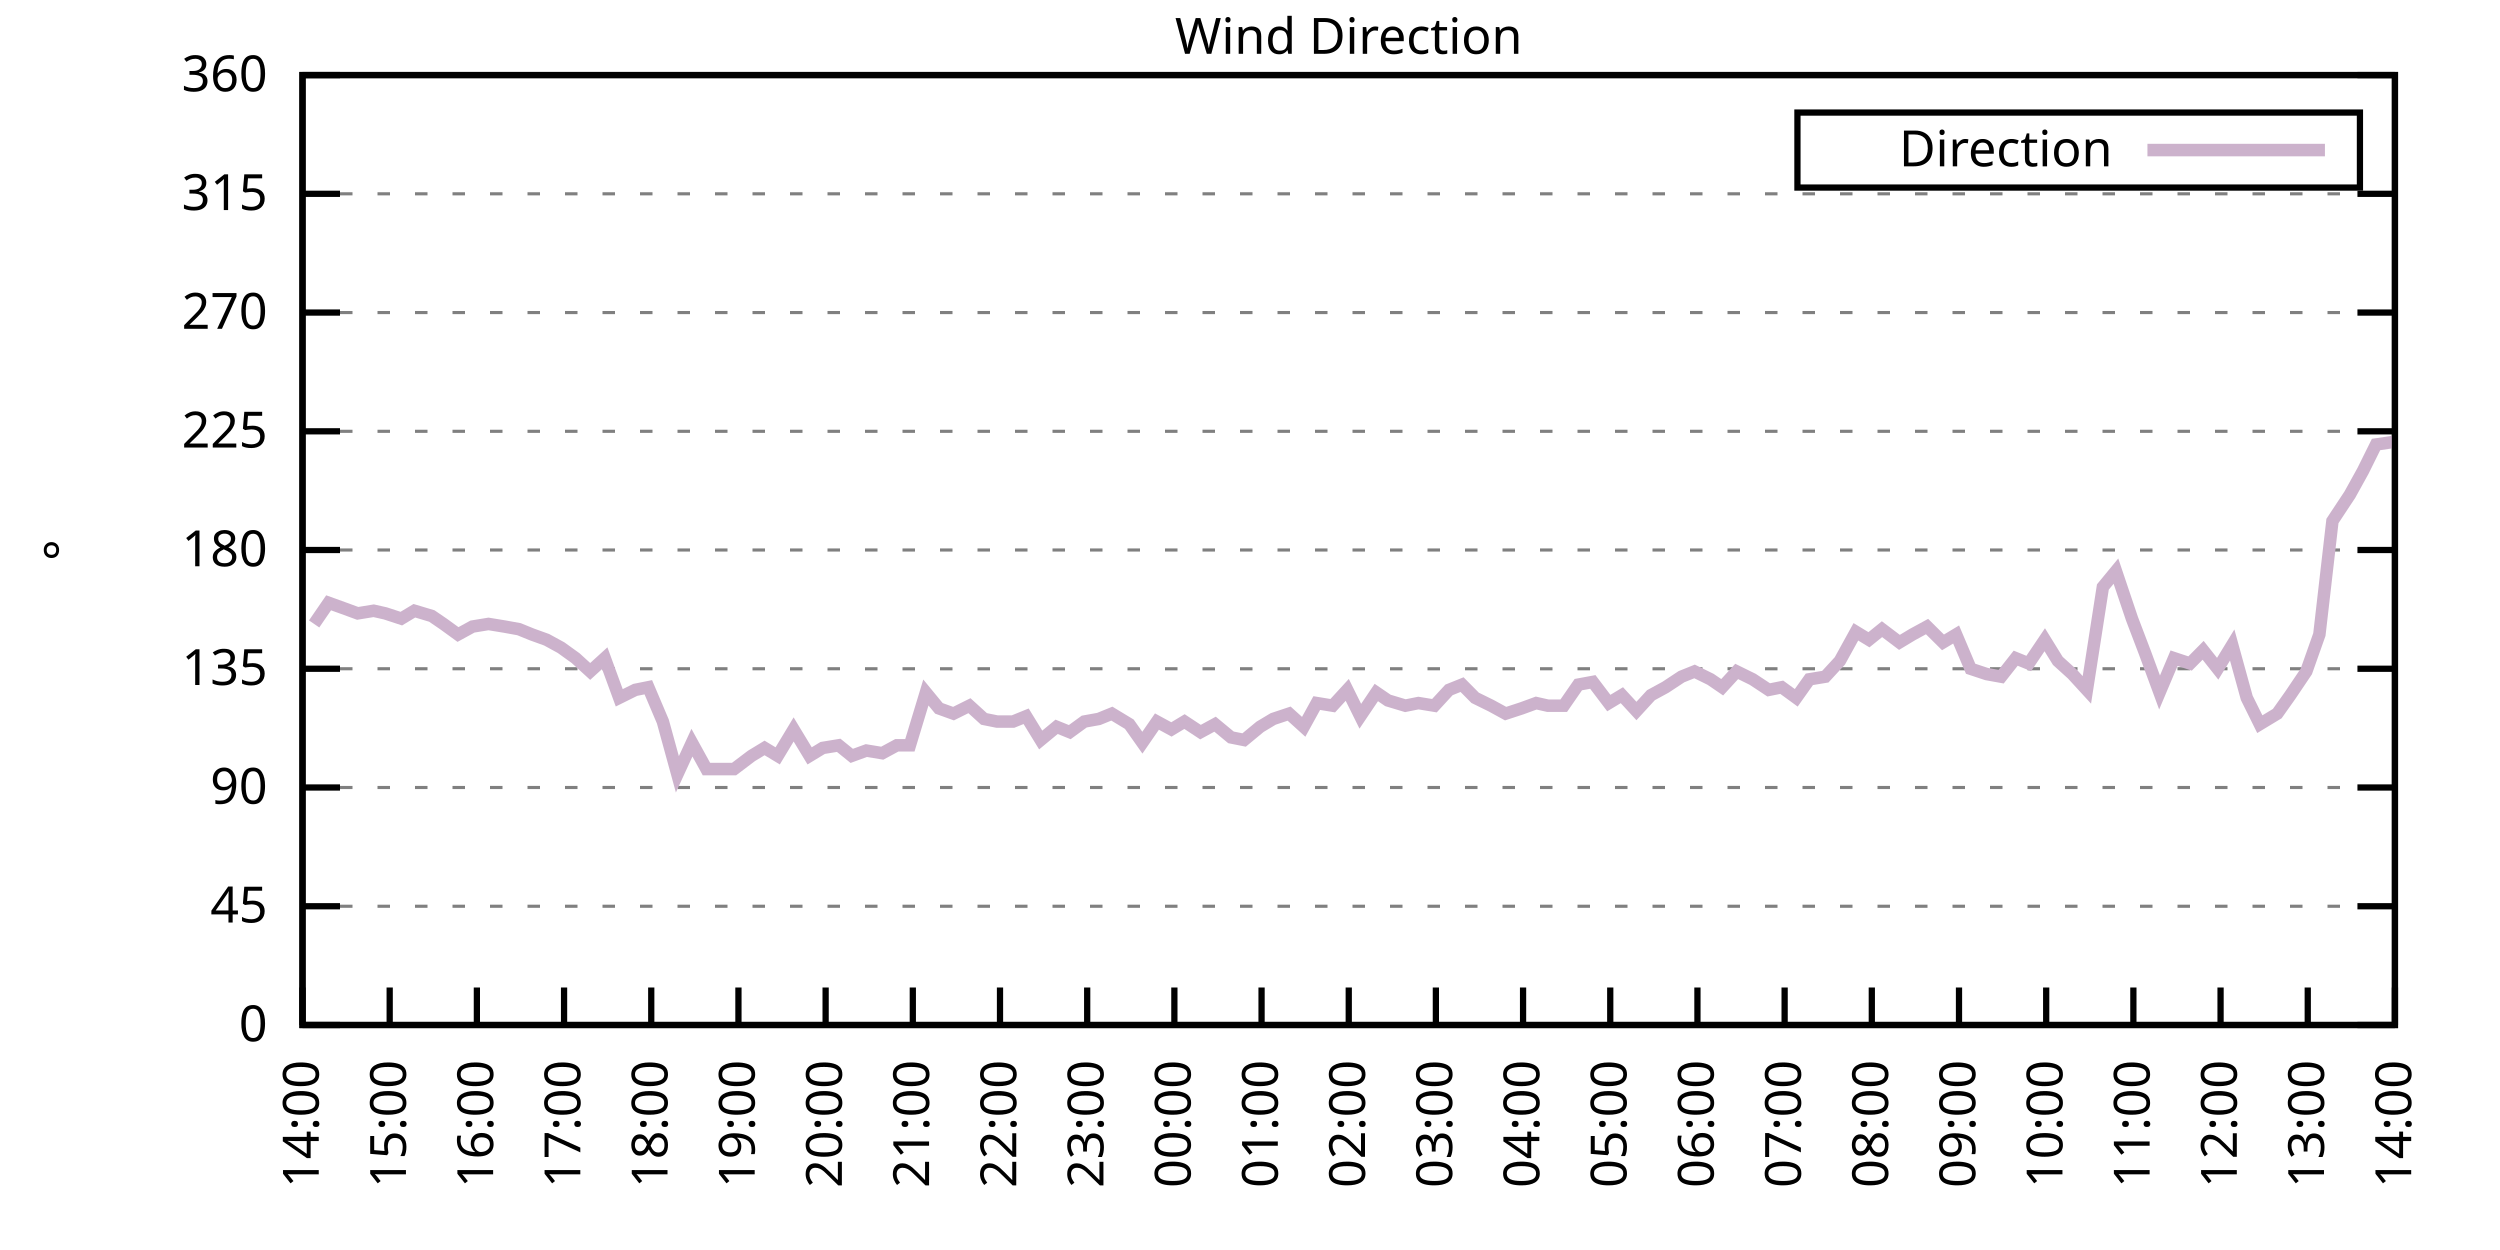
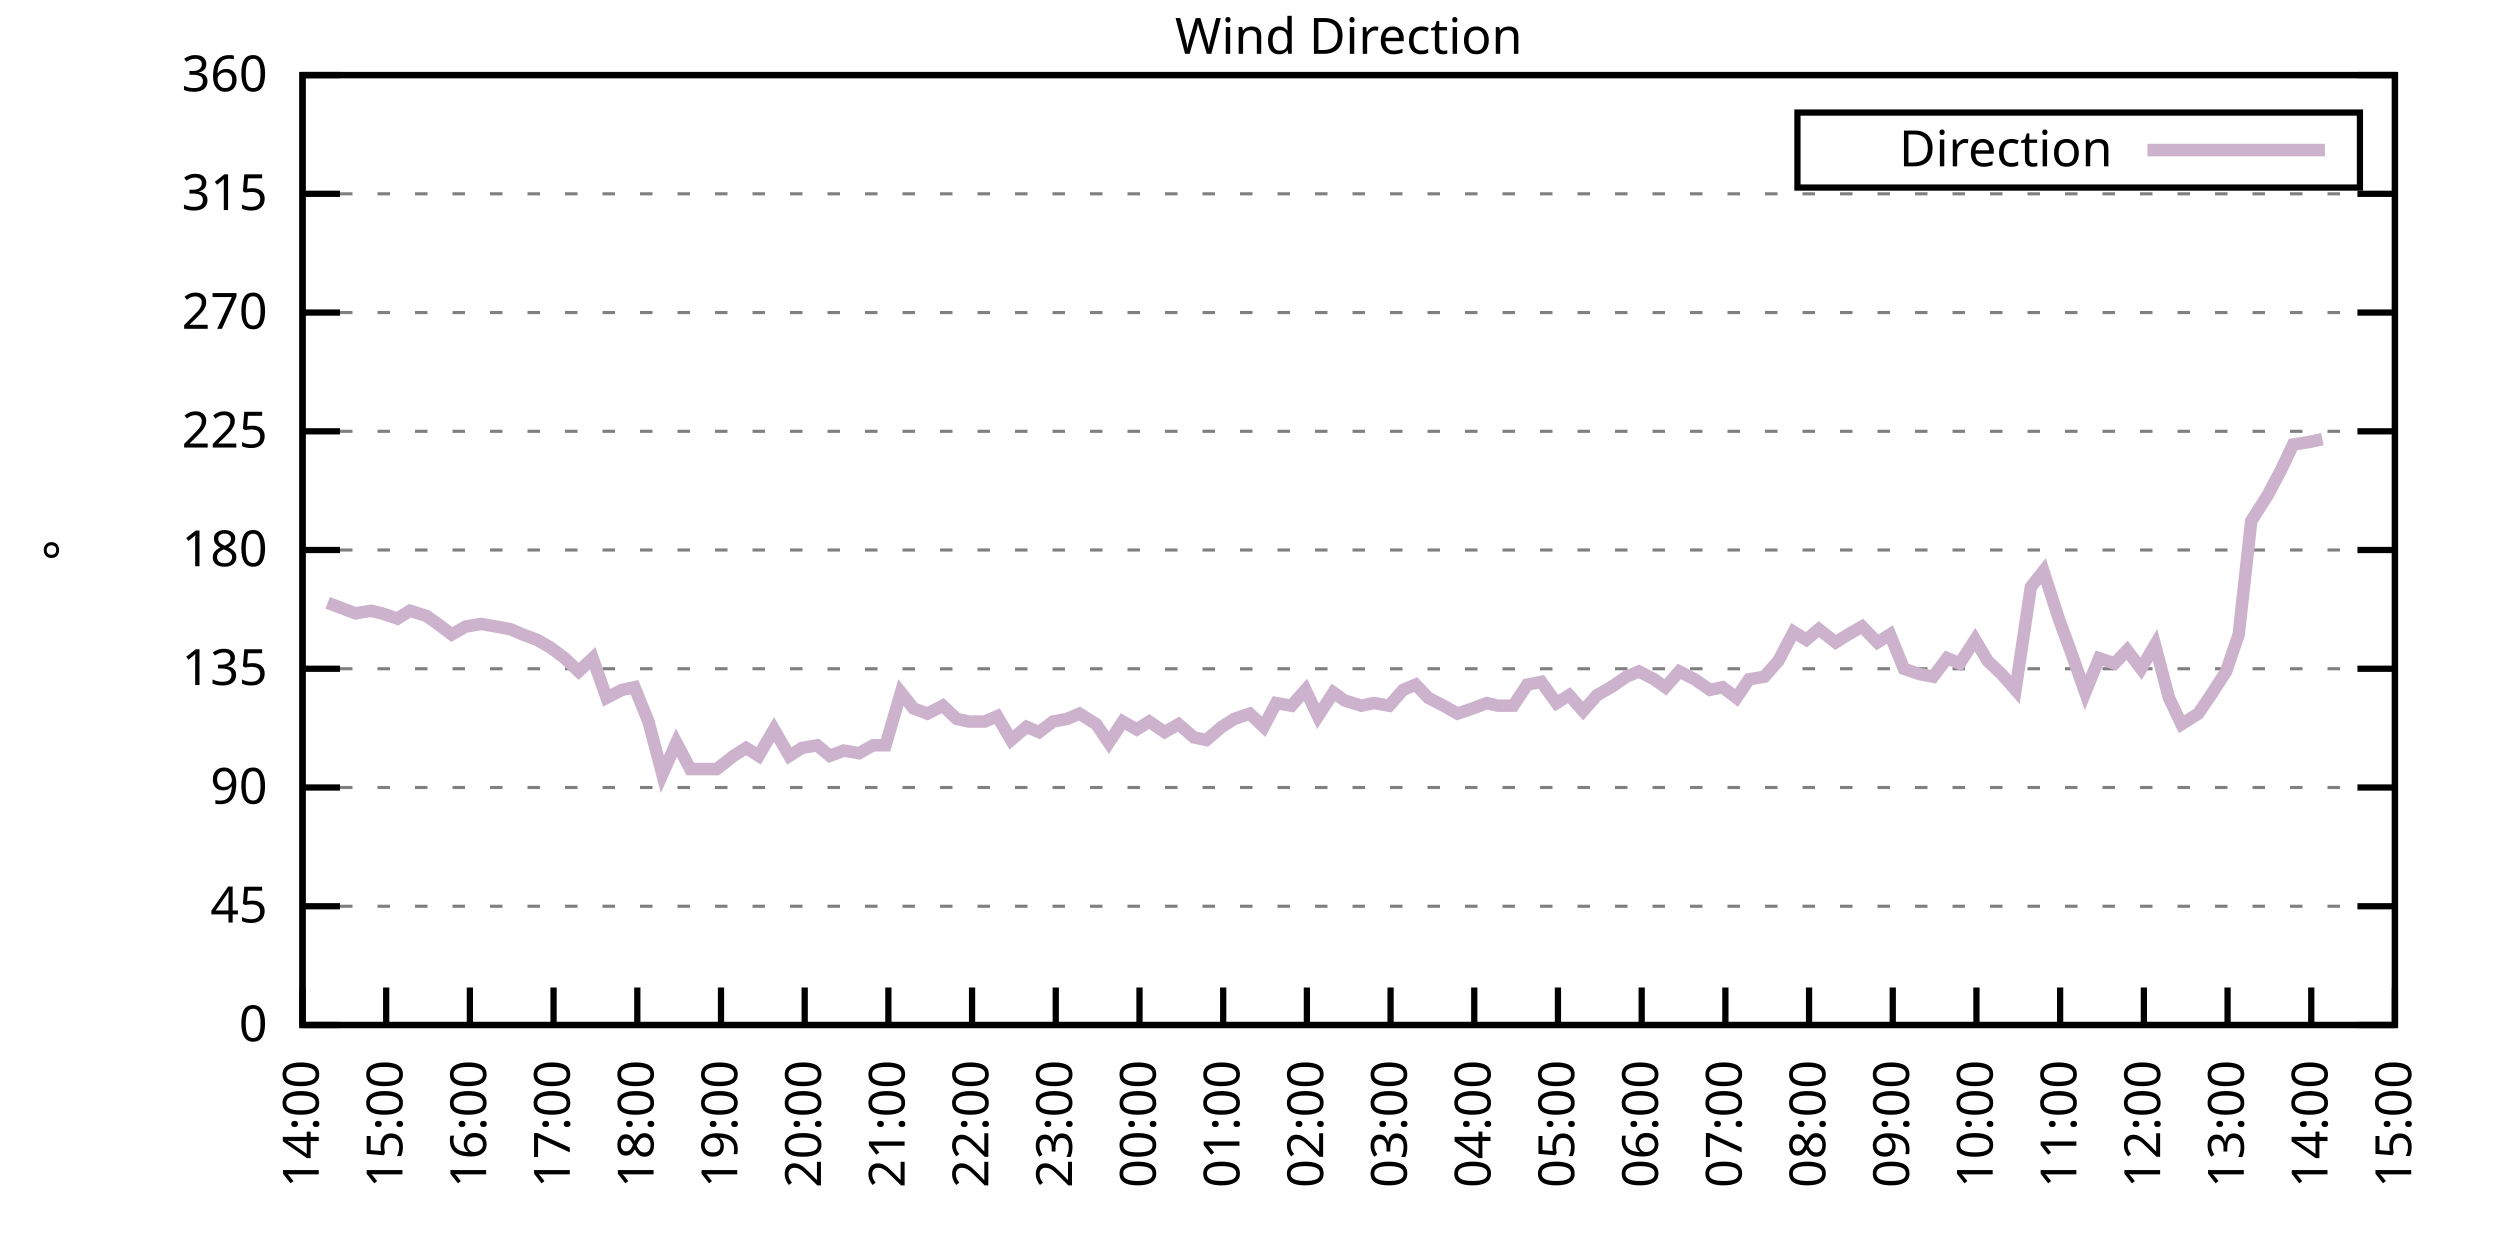
<svg xmlns="http://www.w3.org/2000/svg" xmlns:xlink="http://www.w3.org/1999/xlink" width="400" height="200" viewBox="0 0 400 200">
  <g id="gnuplot_canvas">
    <rect x="0" y="0" width="400" height="200" fill="none" />
    <defs>
      <circle id="gpDot" r="0.5" stroke-width="0.5" stroke="currentColor" />
      <path id="gpPt0" stroke-width="0.333" stroke="currentColor" d="M-1,0 h2 M0,-1 v2" />
      <path id="gpPt1" stroke-width="0.333" stroke="currentColor" d="M-1,-1 L1,1 M1,-1 L-1,1" />
      <path id="gpPt2" stroke-width="0.333" stroke="currentColor" d="M-1,0 L1,0 M0,-1 L0,1 M-1,-1 L1,1 M-1,1 L1,-1" />
      <rect id="gpPt3" stroke-width="0.333" stroke="currentColor" x="-1" y="-1" width="2" height="2" />
      <rect id="gpPt4" stroke-width="0.333" stroke="currentColor" fill="currentColor" x="-1" y="-1" width="2" height="2" />
      <circle id="gpPt5" stroke-width="0.333" stroke="currentColor" cx="0" cy="0" r="1" />
      <use xlink:href="#gpPt5" id="gpPt6" fill="currentColor" stroke="none" />
      <path id="gpPt7" stroke-width="0.333" stroke="currentColor" d="M0,-1.33 L-1.33,0.67 L1.33,0.67 z" />
      <use xlink:href="#gpPt7" id="gpPt8" fill="currentColor" stroke="none" />
      <use xlink:href="#gpPt7" id="gpPt9" stroke="currentColor" transform="rotate(180)" />
      <use xlink:href="#gpPt9" id="gpPt10" fill="currentColor" stroke="none" />
      <use xlink:href="#gpPt3" id="gpPt11" stroke="currentColor" transform="rotate(45)" />
      <use xlink:href="#gpPt11" id="gpPt12" fill="currentColor" stroke="none" />
      <path id="gpPt13" stroke-width="0.333" stroke="currentColor" d="M0,1.330 L1.265,0.411 L0.782,-1.067 L-0.782,-1.076 L-1.265,0.411 z" />
      <use xlink:href="#gpPt13" id="gpPt14" fill="currentColor" stroke="none" />
      <filter id="textbox" filterUnits="objectBoundingBox" x="0" y="0" height="1" width="1">
        <feFlood flood-color="white" flood-opacity="1" result="bgnd" />
        <feComposite in="SourceGraphic" in2="bgnd" operator="atop" />
      </filter>
      <filter id="greybox" filterUnits="objectBoundingBox" x="0" y="0" height="1" width="1">
        <feFlood flood-color="lightgrey" flood-opacity="1" result="grey" />
        <feComposite in="SourceGraphic" in2="grey" operator="atop" />
      </filter>
    </defs>
    <g fill="none" color="white" stroke="currentColor" stroke-width="1.00" stroke-linecap="butt" stroke-linejoin="miter">
</g>
    <g fill="none" color="black" stroke="currentColor" stroke-width="1.00" stroke-linecap="butt" stroke-linejoin="miter">
      <g stroke="none" shape-rendering="crispEdges">
        <polygon fill="rgb(255, 255, 255)" points="48.40,164.00 383.18,164.00 383.18,12.02 48.40,12.02 " />
      </g>
    </g>
    <g fill="none" color="black" stroke="currentColor" stroke-width="1.00" stroke-linecap="butt" stroke-linejoin="miter">
</g>
    <g fill="none" color="black" stroke="black" stroke-width="0.50" stroke-linecap="butt" stroke-linejoin="miter">
</g>
    <g fill="none" color="gray" stroke="currentColor" stroke-width="0.50" stroke-linecap="butt" stroke-linejoin="miter">
      <path stroke="gray" stroke-dasharray="2,4" class="gridline" d="M48.40,164.00 L383.19,164.00  " />
    </g>
    <g fill="none" color="gray" stroke="gray" stroke-width="1.00" stroke-linecap="butt" stroke-linejoin="miter">
</g>
    <g fill="none" color="black" stroke="currentColor" stroke-width="1.00" stroke-linecap="butt" stroke-linejoin="miter">
      <path stroke="black" d="M48.40,164.00 L54.40,164.00 M383.19,164.00 L377.19,164.00  " />
      <g transform="translate(42.80,166.60)" stroke="none" fill="black" font-family="Sans" font-size="8.00" text-anchor="end">
        <text>
          <tspan font-family="Sans"> 0</tspan>
        </text>
      </g>
    </g>
    <g fill="none" color="black" stroke="currentColor" stroke-width="1.00" stroke-linecap="butt" stroke-linejoin="miter">
</g>
    <g fill="none" color="black" stroke="black" stroke-width="0.50" stroke-linecap="butt" stroke-linejoin="miter">
</g>
    <g fill="none" color="gray" stroke="currentColor" stroke-width="0.50" stroke-linecap="butt" stroke-linejoin="miter">
      <path stroke="gray" stroke-dasharray="2,4" class="gridline" d="M48.40,145.00 L383.19,145.00  " />
    </g>
    <g fill="none" color="gray" stroke="gray" stroke-width="1.00" stroke-linecap="butt" stroke-linejoin="miter">
</g>
    <g fill="none" color="black" stroke="currentColor" stroke-width="1.00" stroke-linecap="butt" stroke-linejoin="miter">
      <path stroke="black" d="M48.40,145.00 L54.40,145.00 M383.19,145.00 L377.19,145.00  " />
      <g transform="translate(42.80,147.60)" stroke="none" fill="black" font-family="Sans" font-size="8.00" text-anchor="end">
        <text>
          <tspan font-family="Sans"> 45</tspan>
        </text>
      </g>
    </g>
    <g fill="none" color="black" stroke="currentColor" stroke-width="1.00" stroke-linecap="butt" stroke-linejoin="miter">
</g>
    <g fill="none" color="black" stroke="black" stroke-width="0.50" stroke-linecap="butt" stroke-linejoin="miter">
</g>
    <g fill="none" color="gray" stroke="currentColor" stroke-width="0.50" stroke-linecap="butt" stroke-linejoin="miter">
      <path stroke="gray" stroke-dasharray="2,4" class="gridline" d="M48.40,126.00 L383.19,126.00  " />
    </g>
    <g fill="none" color="gray" stroke="gray" stroke-width="1.00" stroke-linecap="butt" stroke-linejoin="miter">
</g>
    <g fill="none" color="black" stroke="currentColor" stroke-width="1.00" stroke-linecap="butt" stroke-linejoin="miter">
      <path stroke="black" d="M48.40,126.00 L54.40,126.00 M383.19,126.00 L377.19,126.00  " />
      <g transform="translate(42.80,128.60)" stroke="none" fill="black" font-family="Sans" font-size="8.00" text-anchor="end">
        <text>
          <tspan font-family="Sans"> 90</tspan>
        </text>
      </g>
    </g>
    <g fill="none" color="black" stroke="currentColor" stroke-width="1.00" stroke-linecap="butt" stroke-linejoin="miter">
</g>
    <g fill="none" color="black" stroke="black" stroke-width="0.50" stroke-linecap="butt" stroke-linejoin="miter">
</g>
    <g fill="none" color="gray" stroke="currentColor" stroke-width="0.50" stroke-linecap="butt" stroke-linejoin="miter">
      <path stroke="gray" stroke-dasharray="2,4" class="gridline" d="M48.40,107.00 L383.19,107.00  " />
    </g>
    <g fill="none" color="gray" stroke="gray" stroke-width="1.00" stroke-linecap="butt" stroke-linejoin="miter">
</g>
    <g fill="none" color="black" stroke="currentColor" stroke-width="1.00" stroke-linecap="butt" stroke-linejoin="miter">
      <path stroke="black" d="M48.40,107.00 L54.40,107.00 M383.19,107.00 L377.19,107.00  " />
      <g transform="translate(42.80,109.60)" stroke="none" fill="black" font-family="Sans" font-size="8.00" text-anchor="end">
        <text>
          <tspan font-family="Sans"> 135</tspan>
        </text>
      </g>
    </g>
    <g fill="none" color="black" stroke="currentColor" stroke-width="1.00" stroke-linecap="butt" stroke-linejoin="miter">
</g>
    <g fill="none" color="black" stroke="black" stroke-width="0.50" stroke-linecap="butt" stroke-linejoin="miter">
</g>
    <g fill="none" color="gray" stroke="currentColor" stroke-width="0.50" stroke-linecap="butt" stroke-linejoin="miter">
      <path stroke="gray" stroke-dasharray="2,4" class="gridline" d="M48.40,88.00 L383.19,88.00  " />
    </g>
    <g fill="none" color="gray" stroke="gray" stroke-width="1.00" stroke-linecap="butt" stroke-linejoin="miter">
</g>
    <g fill="none" color="black" stroke="currentColor" stroke-width="1.00" stroke-linecap="butt" stroke-linejoin="miter">
      <path stroke="black" d="M48.40,88.00 L54.40,88.00 M383.19,88.00 L377.19,88.00  " />
      <g transform="translate(42.80,90.60)" stroke="none" fill="black" font-family="Sans" font-size="8.00" text-anchor="end">
        <text>
          <tspan font-family="Sans"> 180</tspan>
        </text>
      </g>
    </g>
    <g fill="none" color="black" stroke="currentColor" stroke-width="1.00" stroke-linecap="butt" stroke-linejoin="miter">
</g>
    <g fill="none" color="black" stroke="black" stroke-width="0.50" stroke-linecap="butt" stroke-linejoin="miter">
</g>
    <g fill="none" color="gray" stroke="currentColor" stroke-width="0.50" stroke-linecap="butt" stroke-linejoin="miter">
      <path stroke="gray" stroke-dasharray="2,4" class="gridline" d="M48.40,69.01 L383.19,69.01  " />
    </g>
    <g fill="none" color="gray" stroke="gray" stroke-width="1.00" stroke-linecap="butt" stroke-linejoin="miter">
</g>
    <g fill="none" color="black" stroke="currentColor" stroke-width="1.00" stroke-linecap="butt" stroke-linejoin="miter">
      <path stroke="black" d="M48.40,69.01 L54.40,69.01 M383.19,69.01 L377.19,69.01  " />
      <g transform="translate(42.80,71.61)" stroke="none" fill="black" font-family="Sans" font-size="8.00" text-anchor="end">
        <text>
          <tspan font-family="Sans"> 225</tspan>
        </text>
      </g>
    </g>
    <g fill="none" color="black" stroke="currentColor" stroke-width="1.00" stroke-linecap="butt" stroke-linejoin="miter">
</g>
    <g fill="none" color="black" stroke="black" stroke-width="0.50" stroke-linecap="butt" stroke-linejoin="miter">
</g>
    <g fill="none" color="gray" stroke="currentColor" stroke-width="0.50" stroke-linecap="butt" stroke-linejoin="miter">
      <path stroke="gray" stroke-dasharray="2,4" class="gridline" d="M48.40,50.01 L383.19,50.01  " />
    </g>
    <g fill="none" color="gray" stroke="gray" stroke-width="1.00" stroke-linecap="butt" stroke-linejoin="miter">
</g>
    <g fill="none" color="black" stroke="currentColor" stroke-width="1.00" stroke-linecap="butt" stroke-linejoin="miter">
      <path stroke="black" d="M48.40,50.01 L54.40,50.01 M383.19,50.01 L377.19,50.01  " />
      <g transform="translate(42.80,52.61)" stroke="none" fill="black" font-family="Sans" font-size="8.00" text-anchor="end">
        <text>
          <tspan font-family="Sans"> 270</tspan>
        </text>
      </g>
    </g>
    <g fill="none" color="black" stroke="currentColor" stroke-width="1.00" stroke-linecap="butt" stroke-linejoin="miter">
</g>
    <g fill="none" color="black" stroke="black" stroke-width="0.50" stroke-linecap="butt" stroke-linejoin="miter">
</g>
    <g fill="none" color="gray" stroke="currentColor" stroke-width="0.50" stroke-linecap="butt" stroke-linejoin="miter">
      <path stroke="gray" stroke-dasharray="2,4" class="gridline" d="M48.40,31.01 L383.19,31.01  " />
    </g>
    <g fill="none" color="gray" stroke="gray" stroke-width="1.00" stroke-linecap="butt" stroke-linejoin="miter">
</g>
    <g fill="none" color="black" stroke="currentColor" stroke-width="1.00" stroke-linecap="butt" stroke-linejoin="miter">
      <path stroke="black" d="M48.40,31.01 L54.40,31.01 M383.19,31.01 L377.19,31.01  " />
      <g transform="translate(42.80,33.61)" stroke="none" fill="black" font-family="Sans" font-size="8.00" text-anchor="end">
        <text>
          <tspan font-family="Sans"> 315</tspan>
        </text>
      </g>
    </g>
    <g fill="none" color="black" stroke="currentColor" stroke-width="1.00" stroke-linecap="butt" stroke-linejoin="miter">
</g>
    <g fill="none" color="black" stroke="black" stroke-width="0.50" stroke-linecap="butt" stroke-linejoin="miter">
</g>
    <g fill="none" color="gray" stroke="currentColor" stroke-width="0.50" stroke-linecap="butt" stroke-linejoin="miter">
      <path stroke="gray" stroke-dasharray="2,4" class="gridline" d="M48.40,12.01 L383.19,12.01  " />
    </g>
    <g fill="none" color="gray" stroke="gray" stroke-width="1.00" stroke-linecap="butt" stroke-linejoin="miter">
</g>
    <g fill="none" color="black" stroke="currentColor" stroke-width="1.00" stroke-linecap="butt" stroke-linejoin="miter">
      <path stroke="black" d="M48.40,12.01 L54.40,12.01 M383.19,12.01 L377.19,12.01  " />
      <g transform="translate(42.80,14.61)" stroke="none" fill="black" font-family="Sans" font-size="8.00" text-anchor="end">
        <text>
          <tspan font-family="Sans"> 360</tspan>
        </text>
      </g>
    </g>
    <g fill="none" color="black" stroke="currentColor" stroke-width="1.00" stroke-linecap="butt" stroke-linejoin="miter">
      <path stroke="black" d="M48.40,164.00 L48.40,158.00  " />
      <g transform="translate(51.00,169.60) rotate(270.00)" stroke="none" fill="black" font-family="Sans" font-size="8.00" text-anchor="end">
        <text>
          <tspan font-family="Sans">14:00</tspan>
        </text>
      </g>
    </g>
    <g fill="none" color="black" stroke="currentColor" stroke-width="1.00" stroke-linecap="butt" stroke-linejoin="miter">
-       <path stroke="black" d="M62.35,164.00 L62.35,158.00  " />
-       <g transform="translate(64.95,169.60) rotate(270.00)" stroke="none" fill="black" font-family="Sans" font-size="8.00" text-anchor="end">
+       <path stroke="black" d="M61.79,164.00 L61.79,158.00  " />
+       <g transform="translate(64.39,169.60) rotate(270.00)" stroke="none" fill="black" font-family="Sans" font-size="8.00" text-anchor="end">
        <text>
          <tspan font-family="Sans">15:00</tspan>
        </text>
      </g>
    </g>
    <g fill="none" color="black" stroke="currentColor" stroke-width="1.00" stroke-linecap="butt" stroke-linejoin="miter">
-       <path stroke="black" d="M76.30,164.00 L76.30,158.00  " />
-       <g transform="translate(78.90,169.60) rotate(270.00)" stroke="none" fill="black" font-family="Sans" font-size="8.00" text-anchor="end">
+       <path stroke="black" d="M75.18,164.00 L75.18,158.00  " />
+       <g transform="translate(77.78,169.60) rotate(270.00)" stroke="none" fill="black" font-family="Sans" font-size="8.00" text-anchor="end">
        <text>
          <tspan font-family="Sans">16:00</tspan>
        </text>
      </g>
    </g>
    <g fill="none" color="black" stroke="currentColor" stroke-width="1.00" stroke-linecap="butt" stroke-linejoin="miter">
-       <path stroke="black" d="M90.25,164.00 L90.25,158.00  " />
-       <g transform="translate(92.85,169.60) rotate(270.00)" stroke="none" fill="black" font-family="Sans" font-size="8.00" text-anchor="end">
+       <path stroke="black" d="M88.57,164.00 L88.57,158.00  " />
+       <g transform="translate(91.17,169.60) rotate(270.00)" stroke="none" fill="black" font-family="Sans" font-size="8.00" text-anchor="end">
        <text>
          <tspan font-family="Sans">17:00</tspan>
        </text>
      </g>
    </g>
    <g fill="none" color="black" stroke="currentColor" stroke-width="1.00" stroke-linecap="butt" stroke-linejoin="miter">
-       <path stroke="black" d="M104.20,164.00 L104.20,158.00  " />
-       <g transform="translate(106.80,169.60) rotate(270.00)" stroke="none" fill="black" font-family="Sans" font-size="8.00" text-anchor="end">
+       <path stroke="black" d="M101.97,164.00 L101.97,158.00  " />
+       <g transform="translate(104.57,169.60) rotate(270.00)" stroke="none" fill="black" font-family="Sans" font-size="8.00" text-anchor="end">
        <text>
          <tspan font-family="Sans">18:00</tspan>
        </text>
      </g>
    </g>
    <g fill="none" color="black" stroke="currentColor" stroke-width="1.00" stroke-linecap="butt" stroke-linejoin="miter">
-       <path stroke="black" d="M118.15,164.00 L118.15,158.00  " />
-       <g transform="translate(120.75,169.60) rotate(270.00)" stroke="none" fill="black" font-family="Sans" font-size="8.00" text-anchor="end">
+       <path stroke="black" d="M115.36,164.00 L115.36,158.00  " />
+       <g transform="translate(117.96,169.60) rotate(270.00)" stroke="none" fill="black" font-family="Sans" font-size="8.00" text-anchor="end">
        <text>
          <tspan font-family="Sans">19:00</tspan>
        </text>
      </g>
    </g>
    <g fill="none" color="black" stroke="currentColor" stroke-width="1.00" stroke-linecap="butt" stroke-linejoin="miter">
-       <path stroke="black" d="M132.10,164.00 L132.10,158.00  " />
-       <g transform="translate(134.70,169.60) rotate(270.00)" stroke="none" fill="black" font-family="Sans" font-size="8.00" text-anchor="end">
+       <path stroke="black" d="M128.75,164.00 L128.75,158.00  " />
+       <g transform="translate(131.35,169.60) rotate(270.00)" stroke="none" fill="black" font-family="Sans" font-size="8.00" text-anchor="end">
        <text>
          <tspan font-family="Sans">20:00</tspan>
        </text>
      </g>
    </g>
    <g fill="none" color="black" stroke="currentColor" stroke-width="1.00" stroke-linecap="butt" stroke-linejoin="miter">
-       <path stroke="black" d="M146.05,164.00 L146.05,158.00  " />
-       <g transform="translate(148.65,169.60) rotate(270.00)" stroke="none" fill="black" font-family="Sans" font-size="8.00" text-anchor="end">
+       <path stroke="black" d="M142.14,164.00 L142.14,158.00  " />
+       <g transform="translate(144.74,169.60) rotate(270.00)" stroke="none" fill="black" font-family="Sans" font-size="8.00" text-anchor="end">
        <text>
          <tspan font-family="Sans">21:00</tspan>
        </text>
      </g>
    </g>
    <g fill="none" color="black" stroke="currentColor" stroke-width="1.00" stroke-linecap="butt" stroke-linejoin="miter">
-       <path stroke="black" d="M160.00,164.00 L160.00,158.00  " />
-       <g transform="translate(162.60,169.60) rotate(270.00)" stroke="none" fill="black" font-family="Sans" font-size="8.00" text-anchor="end">
+       <path stroke="black" d="M155.53,164.00 L155.53,158.00  " />
+       <g transform="translate(158.13,169.60) rotate(270.00)" stroke="none" fill="black" font-family="Sans" font-size="8.00" text-anchor="end">
        <text>
          <tspan font-family="Sans">22:00</tspan>
        </text>
      </g>
    </g>
    <g fill="none" color="black" stroke="currentColor" stroke-width="1.00" stroke-linecap="butt" stroke-linejoin="miter">
-       <path stroke="black" d="M173.95,164.00 L173.95,158.00  " />
-       <g transform="translate(176.55,169.60) rotate(270.00)" stroke="none" fill="black" font-family="Sans" font-size="8.00" text-anchor="end">
+       <path stroke="black" d="M168.92,164.00 L168.92,158.00  " />
+       <g transform="translate(171.52,169.60) rotate(270.00)" stroke="none" fill="black" font-family="Sans" font-size="8.00" text-anchor="end">
        <text>
          <tspan font-family="Sans">23:00</tspan>
        </text>
      </g>
    </g>
    <g fill="none" color="black" stroke="currentColor" stroke-width="1.00" stroke-linecap="butt" stroke-linejoin="miter">
-       <path stroke="black" d="M187.90,164.00 L187.90,158.00  " />
-       <g transform="translate(190.50,169.60) rotate(270.00)" stroke="none" fill="black" font-family="Sans" font-size="8.00" text-anchor="end">
+       <path stroke="black" d="M182.32,164.00 L182.32,158.00  " />
+       <g transform="translate(184.92,169.60) rotate(270.00)" stroke="none" fill="black" font-family="Sans" font-size="8.00" text-anchor="end">
        <text>
          <tspan font-family="Sans">00:00</tspan>
        </text>
      </g>
    </g>
    <g fill="none" color="black" stroke="currentColor" stroke-width="1.00" stroke-linecap="butt" stroke-linejoin="miter">
-       <path stroke="black" d="M201.85,164.00 L201.85,158.00  " />
-       <g transform="translate(204.45,169.60) rotate(270.00)" stroke="none" fill="black" font-family="Sans" font-size="8.00" text-anchor="end">
+       <path stroke="black" d="M195.71,164.00 L195.71,158.00  " />
+       <g transform="translate(198.31,169.60) rotate(270.00)" stroke="none" fill="black" font-family="Sans" font-size="8.00" text-anchor="end">
        <text>
          <tspan font-family="Sans">01:00</tspan>
        </text>
      </g>
    </g>
    <g fill="none" color="black" stroke="currentColor" stroke-width="1.00" stroke-linecap="butt" stroke-linejoin="miter">
-       <path stroke="black" d="M215.80,164.00 L215.80,158.00  " />
-       <g transform="translate(218.40,169.60) rotate(270.00)" stroke="none" fill="black" font-family="Sans" font-size="8.00" text-anchor="end">
+       <path stroke="black" d="M209.10,164.00 L209.10,158.00  " />
+       <g transform="translate(211.70,169.60) rotate(270.00)" stroke="none" fill="black" font-family="Sans" font-size="8.00" text-anchor="end">
        <text>
          <tspan font-family="Sans">02:00</tspan>
        </text>
      </g>
    </g>
    <g fill="none" color="black" stroke="currentColor" stroke-width="1.00" stroke-linecap="butt" stroke-linejoin="miter">
-       <path stroke="black" d="M229.74,164.00 L229.74,158.00  " />
-       <g transform="translate(232.34,169.60) rotate(270.00)" stroke="none" fill="black" font-family="Sans" font-size="8.00" text-anchor="end">
+       <path stroke="black" d="M222.49,164.00 L222.49,158.00  " />
+       <g transform="translate(225.09,169.60) rotate(270.00)" stroke="none" fill="black" font-family="Sans" font-size="8.00" text-anchor="end">
        <text>
          <tspan font-family="Sans">03:00</tspan>
        </text>
      </g>
    </g>
    <g fill="none" color="black" stroke="currentColor" stroke-width="1.00" stroke-linecap="butt" stroke-linejoin="miter">
-       <path stroke="black" d="M243.69,164.00 L243.69,158.00  " />
-       <g transform="translate(246.29,169.60) rotate(270.00)" stroke="none" fill="black" font-family="Sans" font-size="8.00" text-anchor="end">
+       <path stroke="black" d="M235.88,164.00 L235.88,158.00  " />
+       <g transform="translate(238.48,169.60) rotate(270.00)" stroke="none" fill="black" font-family="Sans" font-size="8.00" text-anchor="end">
        <text>
          <tspan font-family="Sans">04:00</tspan>
        </text>
      </g>
    </g>
    <g fill="none" color="black" stroke="currentColor" stroke-width="1.00" stroke-linecap="butt" stroke-linejoin="miter">
-       <path stroke="black" d="M257.64,164.00 L257.64,158.00  " />
-       <g transform="translate(260.24,169.60) rotate(270.00)" stroke="none" fill="black" font-family="Sans" font-size="8.00" text-anchor="end">
+       <path stroke="black" d="M249.27,164.00 L249.27,158.00  " />
+       <g transform="translate(251.87,169.60) rotate(270.00)" stroke="none" fill="black" font-family="Sans" font-size="8.00" text-anchor="end">
        <text>
          <tspan font-family="Sans">05:00</tspan>
        </text>
      </g>
    </g>
    <g fill="none" color="black" stroke="currentColor" stroke-width="1.00" stroke-linecap="butt" stroke-linejoin="miter">
-       <path stroke="black" d="M271.59,164.00 L271.59,158.00  " />
-       <g transform="translate(274.19,169.60) rotate(270.00)" stroke="none" fill="black" font-family="Sans" font-size="8.00" text-anchor="end">
+       <path stroke="black" d="M262.67,164.00 L262.67,158.00  " />
+       <g transform="translate(265.27,169.60) rotate(270.00)" stroke="none" fill="black" font-family="Sans" font-size="8.00" text-anchor="end">
        <text>
          <tspan font-family="Sans">06:00</tspan>
        </text>
      </g>
    </g>
    <g fill="none" color="black" stroke="currentColor" stroke-width="1.00" stroke-linecap="butt" stroke-linejoin="miter">
-       <path stroke="black" d="M285.54,164.00 L285.54,158.00  " />
-       <g transform="translate(288.14,169.60) rotate(270.00)" stroke="none" fill="black" font-family="Sans" font-size="8.00" text-anchor="end">
+       <path stroke="black" d="M276.06,164.00 L276.06,158.00  " />
+       <g transform="translate(278.66,169.60) rotate(270.00)" stroke="none" fill="black" font-family="Sans" font-size="8.00" text-anchor="end">
        <text>
          <tspan font-family="Sans">07:00</tspan>
        </text>
      </g>
    </g>
    <g fill="none" color="black" stroke="currentColor" stroke-width="1.00" stroke-linecap="butt" stroke-linejoin="miter">
-       <path stroke="black" d="M299.49,164.00 L299.49,158.00  " />
-       <g transform="translate(302.09,169.60) rotate(270.00)" stroke="none" fill="black" font-family="Sans" font-size="8.00" text-anchor="end">
+       <path stroke="black" d="M289.45,164.00 L289.45,158.00  " />
+       <g transform="translate(292.05,169.60) rotate(270.00)" stroke="none" fill="black" font-family="Sans" font-size="8.00" text-anchor="end">
        <text>
          <tspan font-family="Sans">08:00</tspan>
        </text>
      </g>
    </g>
    <g fill="none" color="black" stroke="currentColor" stroke-width="1.00" stroke-linecap="butt" stroke-linejoin="miter">
-       <path stroke="black" d="M313.44,164.00 L313.44,158.00  " />
-       <g transform="translate(316.04,169.60) rotate(270.00)" stroke="none" fill="black" font-family="Sans" font-size="8.00" text-anchor="end">
+       <path stroke="black" d="M302.84,164.00 L302.84,158.00  " />
+       <g transform="translate(305.44,169.60) rotate(270.00)" stroke="none" fill="black" font-family="Sans" font-size="8.00" text-anchor="end">
        <text>
          <tspan font-family="Sans">09:00</tspan>
        </text>
      </g>
    </g>
    <g fill="none" color="black" stroke="currentColor" stroke-width="1.00" stroke-linecap="butt" stroke-linejoin="miter">
-       <path stroke="black" d="M327.39,164.00 L327.39,158.00  " />
-       <g transform="translate(329.99,169.60) rotate(270.00)" stroke="none" fill="black" font-family="Sans" font-size="8.00" text-anchor="end">
+       <path stroke="black" d="M316.23,164.00 L316.23,158.00  " />
+       <g transform="translate(318.83,169.60) rotate(270.00)" stroke="none" fill="black" font-family="Sans" font-size="8.00" text-anchor="end">
        <text>
          <tspan font-family="Sans">10:00</tspan>
        </text>
      </g>
    </g>
    <g fill="none" color="black" stroke="currentColor" stroke-width="1.00" stroke-linecap="butt" stroke-linejoin="miter">
-       <path stroke="black" d="M341.34,164.00 L341.34,158.00  " />
-       <g transform="translate(343.94,169.60) rotate(270.00)" stroke="none" fill="black" font-family="Sans" font-size="8.00" text-anchor="end">
+       <path stroke="black" d="M329.62,164.00 L329.62,158.00  " />
+       <g transform="translate(332.22,169.60) rotate(270.00)" stroke="none" fill="black" font-family="Sans" font-size="8.00" text-anchor="end">
        <text>
          <tspan font-family="Sans">11:00</tspan>
        </text>
      </g>
    </g>
    <g fill="none" color="black" stroke="currentColor" stroke-width="1.00" stroke-linecap="butt" stroke-linejoin="miter">
-       <path stroke="black" d="M355.29,164.00 L355.29,158.00  " />
-       <g transform="translate(357.89,169.60) rotate(270.00)" stroke="none" fill="black" font-family="Sans" font-size="8.00" text-anchor="end">
+       <path stroke="black" d="M343.02,164.00 L343.02,158.00  " />
+       <g transform="translate(345.62,169.60) rotate(270.00)" stroke="none" fill="black" font-family="Sans" font-size="8.00" text-anchor="end">
        <text>
          <tspan font-family="Sans">12:00</tspan>
        </text>
      </g>
    </g>
    <g fill="none" color="black" stroke="currentColor" stroke-width="1.00" stroke-linecap="butt" stroke-linejoin="miter">
-       <path stroke="black" d="M369.24,164.00 L369.24,158.00  " />
-       <g transform="translate(371.84,169.60) rotate(270.00)" stroke="none" fill="black" font-family="Sans" font-size="8.00" text-anchor="end">
+       <path stroke="black" d="M356.41,164.00 L356.41,158.00  " />
+       <g transform="translate(359.01,169.60) rotate(270.00)" stroke="none" fill="black" font-family="Sans" font-size="8.00" text-anchor="end">
        <text>
          <tspan font-family="Sans">13:00</tspan>
+         </text>
+       </g>
+     </g>
+     <g fill="none" color="black" stroke="currentColor" stroke-width="1.00" stroke-linecap="butt" stroke-linejoin="miter">
+       <path stroke="black" d="M369.80,164.00 L369.80,158.00  " />
+       <g transform="translate(372.40,169.60) rotate(270.00)" stroke="none" fill="black" font-family="Sans" font-size="8.00" text-anchor="end">
+         <text>
+           <tspan font-family="Sans">14:00</tspan>
        </text>
      </g>
    </g>
    <g fill="none" color="black" stroke="currentColor" stroke-width="1.00" stroke-linecap="butt" stroke-linejoin="miter">
      <path stroke="black" d="M383.19,164.00 L383.19,158.00  " />
      <g transform="translate(385.79,169.60) rotate(270.00)" stroke="none" fill="black" font-family="Sans" font-size="8.00" text-anchor="end">
        <text>
-           <tspan font-family="Sans">14:00</tspan>
+           <tspan font-family="Sans">15:00</tspan>
        </text>
      </g>
    </g>
    <g fill="none" color="black" stroke="currentColor" stroke-width="1.00" stroke-linecap="butt" stroke-linejoin="miter">
</g>
    <g fill="none" color="black" stroke="currentColor" stroke-width="1.00" stroke-linecap="butt" stroke-linejoin="miter">
      <path stroke="black" d="M48.40,12.01 L48.40,164.00 L383.19,164.00 L383.19,12.01 L48.40,12.01 Z  " />
    </g>
    <g fill="none" color="black" stroke="currentColor" stroke-width="1.00" stroke-linecap="butt" stroke-linejoin="miter">
</g>
    <g fill="none" color="black" stroke="currentColor" stroke-width="1.00" stroke-linecap="butt" stroke-linejoin="miter">
      <path stroke="black" d="M287.59,30.01 L287.59,18.01 L377.59,18.01 L377.59,30.01 L287.59,30.01 Z  " />
    </g>
    <g id="Wind_direction_plot_1">
      <g fill="none" color="white" stroke="black" stroke-width="2.00" stroke-linecap="butt" stroke-linejoin="miter">
</g>
      <g fill="none" color="black" stroke="currentColor" stroke-width="2.00" stroke-linecap="butt" stroke-linejoin="miter">
        <g transform="translate(337.99,26.61)" stroke="none" fill="black" font-family="Sans" font-size="8.00" text-anchor="end">
          <text>
            <tspan font-family="Sans">Direction</tspan>
          </text>
        </g>
      </g>
      <g fill="none" color="black" stroke="currentColor" stroke-width="2.00" stroke-linecap="butt" stroke-linejoin="miter">
-         <path stroke="rgb(204, 178, 204)" d="M343.59,24.01 L371.99,24.01 M50.26,99.83 L52.58,96.45 L54.91,97.29 L57.23,98.14 L59.79,97.72 L61.65,98.14   L64.21,98.98 L66.30,97.72 L69.09,98.56 L70.95,99.83 L73.28,101.52 L75.60,100.25 L78.16,99.83 L80.72,100.25   L83.04,100.67 L85.13,101.52 L87.46,102.36 L89.78,103.63 L92.11,105.31 L94.43,107.43 L96.76,105.31 L99.08,111.65   L101.64,110.38 L103.73,109.96 L106.06,115.45 L108.38,123.89 L110.71,118.83 L113.03,123.05 L115.36,123.05 L117.45,123.05   L120.24,120.94 L122.33,119.67 L124.43,120.94 L126.98,116.71 L129.54,120.94 L131.63,119.67 L134.19,119.25 L136.28,120.94   L138.61,120.09 L141.16,120.51 L143.49,119.25 L145.58,119.25 L148.14,110.80 L150.23,113.34 L152.56,114.18 L155.11,112.91   L157.44,115.03 L159.53,115.45 L162.09,115.45 L164.18,114.60 L166.51,118.40 L169.06,116.29 L171.16,117.14 L173.48,115.45   L175.81,115.03 L177.90,114.18 L180.69,115.87 L182.78,118.83 L185.11,115.45 L187.43,116.71 L189.52,115.45 L192.08,117.14   L194.41,115.87 L196.96,117.98 L199.06,118.40 L201.61,116.29 L203.71,115.03 L206.26,114.18 L208.59,116.29 L210.68,112.49   L213.24,112.91 L215.56,110.38 L217.65,114.60 L220.21,110.80 L222.07,112.07 L224.86,112.91 L226.95,112.49 L229.51,112.91   L231.84,110.38 L233.93,109.54 L236.02,111.65 L238.58,112.91 L240.90,114.18 L243.46,113.34 L245.79,112.49 L247.65,112.91   L250.20,112.91 L252.53,109.54 L254.85,109.11 L257.41,112.49 L259.50,111.23 L261.83,113.76 L264.15,111.23 L266.48,109.96   L269.04,108.27 L271.13,107.43 L273.69,108.69 L275.55,109.96 L277.87,107.43 L280.43,108.69 L282.99,110.38 L285.08,109.96   L287.40,111.65 L289.50,108.69 L292.05,108.27 L294.38,105.74 L296.94,101.09 L299.03,102.36 L301.12,100.67 L303.91,102.78   L306.00,101.52 L308.33,100.25 L310.88,102.78 L312.98,101.52 L315.30,107.00 L317.86,107.85 L320.18,108.27 L322.51,105.31   L324.60,106.16 L327.16,102.36 L329.25,105.74 L331.58,107.85 L333.90,110.38 L336.46,93.92 L338.55,91.38 L341.11,98.98   L343.20,104.47 L345.53,110.80 L347.85,105.31 L350.41,106.16 L352.50,104.05 L354.83,107.00 L357.15,103.20 L359.48,111.65   L361.57,115.87 L364.36,114.18 L366.45,111.23 L369.01,107.43 L371.10,101.52 L373.19,83.36 L375.98,79.14 L378.08,75.34   L380.17,71.12 L382.96,70.70  " />
+         <path stroke="rgb(204, 178, 204)" d="M343.59,24.01 L371.99,24.01 M52.42,96.45 L54.65,97.29 L56.88,98.14 L59.34,97.72 L61.12,98.14 L63.58,98.98   L65.59,97.72 L68.26,98.56 L70.05,99.83 L72.28,101.52 L74.51,100.25 L76.97,99.83 L79.42,100.25 L81.66,100.67   L83.66,101.52 L85.90,102.36 L88.13,103.63 L90.36,105.31 L92.59,107.43 L94.82,105.31 L97.06,111.65 L99.51,110.38   L101.52,109.96 L103.75,115.45 L105.98,123.89 L108.22,118.83 L110.45,123.05 L112.68,123.05 L114.69,123.05 L117.37,120.94   L119.38,119.67 L121.38,120.94 L123.84,116.71 L126.29,120.94 L128.30,119.67 L130.76,119.25 L132.77,120.94 L135.00,120.09   L137.45,120.51 L139.69,119.25 L141.69,119.25 L144.15,110.80 L146.16,113.34 L148.39,114.18 L150.85,112.91 L153.08,115.03   L155.09,115.45 L157.54,115.45 L159.55,114.60 L161.78,118.40 L164.24,116.29 L166.25,117.14 L168.48,115.45 L170.71,115.03   L172.72,114.18 L175.40,115.87 L177.41,118.83 L179.64,115.45 L181.87,116.71 L183.88,115.45 L186.33,117.14 L188.57,115.87   L191.02,117.98 L193.03,118.40 L195.48,116.29 L197.49,115.03 L199.95,114.18 L202.18,116.29 L204.19,112.49 L206.64,112.91   L208.88,110.38 L210.88,114.60 L213.34,110.80 L215.13,112.07 L217.80,112.91 L219.81,112.49 L222.27,112.91 L224.50,110.38   L226.51,109.54 L228.52,111.65 L230.97,112.91 L233.20,114.18 L235.66,113.34 L237.89,112.49 L239.68,112.91 L242.13,112.91   L244.36,109.54 L246.60,109.11 L249.05,112.49 L251.06,111.23 L253.29,113.76 L255.52,111.23 L257.76,109.96 L260.21,108.27   L262.22,107.43 L264.67,108.69 L266.46,109.96 L268.69,107.43 L271.15,108.69 L273.60,110.38 L275.61,109.96 L277.84,111.65   L279.85,108.69 L282.31,108.27 L284.54,105.74 L286.99,101.09 L289.00,102.36 L291.01,100.67 L293.69,102.78 L295.70,101.52   L297.93,100.25 L300.39,102.78 L302.39,101.52 L304.63,107.00 L307.08,107.85 L309.31,108.27 L311.54,105.31 L313.55,106.16   L316.01,102.36 L318.02,105.74 L320.25,107.85 L322.48,110.38 L324.94,93.92 L326.95,91.38 L329.40,98.98 L331.41,104.47   L333.64,110.80 L335.87,105.31 L338.33,106.16 L340.34,104.05 L342.57,107.00 L344.80,103.20 L347.03,111.65 L349.04,115.87   L351.72,114.18 L353.73,111.23 L356.18,107.43 L358.19,101.52 L360.20,83.36 L362.88,79.14 L364.89,75.34 L366.90,71.12   L369.58,70.70 L371.58,70.27  " />
      </g>
    </g>
    <g fill="none" color="black" stroke="currentColor" stroke-width="2.00" stroke-linecap="butt" stroke-linejoin="miter">
</g>
    <g fill="none" color="black" stroke="black" stroke-width="1.00" stroke-linecap="butt" stroke-linejoin="miter">
</g>
    <g fill="none" color="black" stroke="currentColor" stroke-width="1.00" stroke-linecap="butt" stroke-linejoin="miter">
      <path stroke="black" d="M48.40,12.01 L48.40,164.00 L383.19,164.00 L383.19,12.01 L48.40,12.01 Z  " />
      <g transform="translate(12.80,88.01) rotate(270.00)" stroke="none" fill="black" font-family="Sans" font-size="8.00" text-anchor="middle">
        <text>
          <tspan font-family="Sans">°</tspan>
        </text>
      </g>
    </g>
    <g fill="none" color="black" stroke="currentColor" stroke-width="1.00" stroke-linecap="butt" stroke-linejoin="miter">
</g>
    <g fill="none" color="black" stroke="currentColor" stroke-width="1.00" stroke-linecap="butt" stroke-linejoin="miter">
      <g transform="translate(215.79,8.61)" stroke="none" fill="black" font-family="Sans" font-size="8.00" text-anchor="middle">
        <text>
          <tspan font-family="Sans">Wind Direction</tspan>
        </text>
      </g>
    </g>
    <g fill="none" color="black" stroke="currentColor" stroke-width="1.00" stroke-linecap="butt" stroke-linejoin="miter">
</g>
  </g>
</svg>
